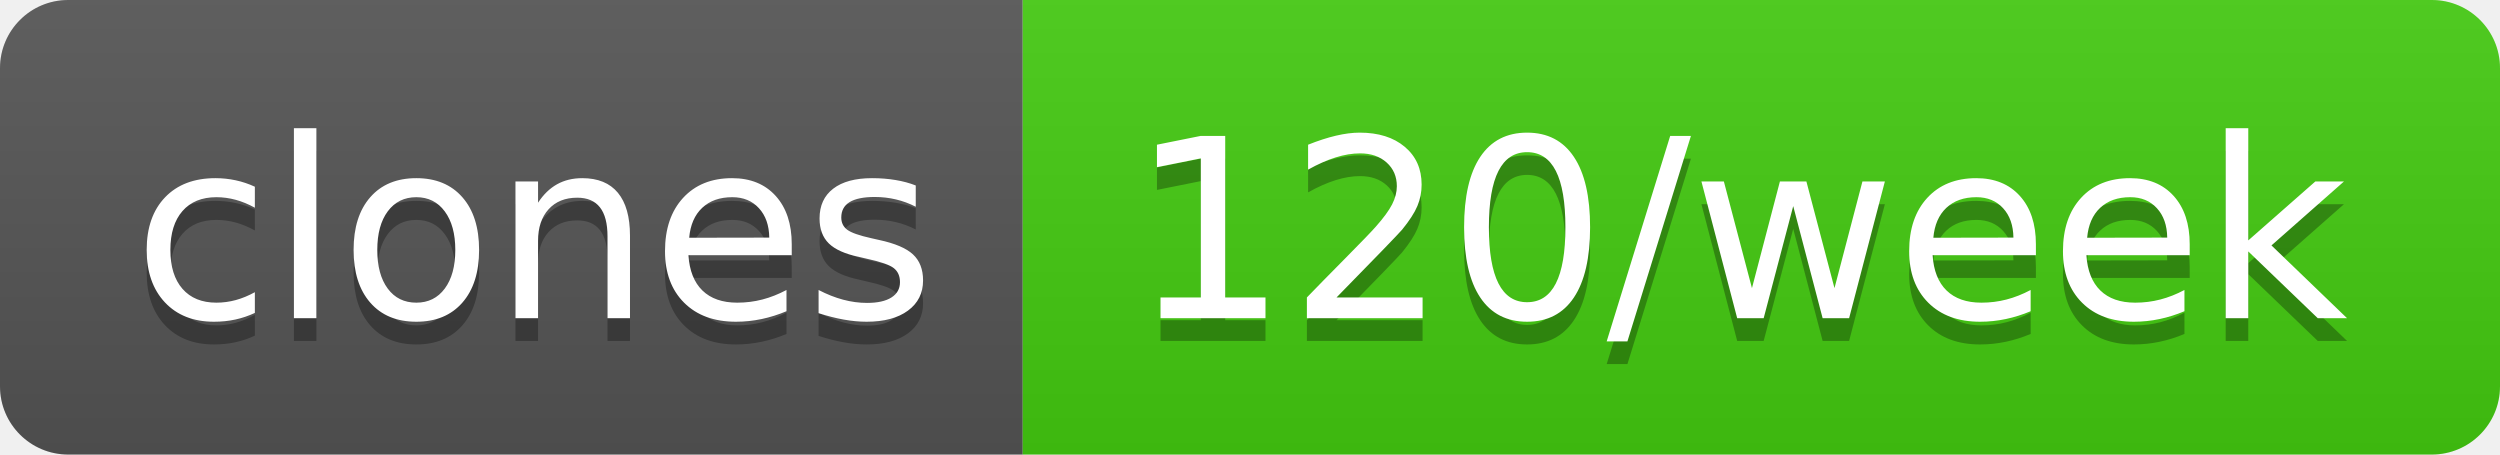
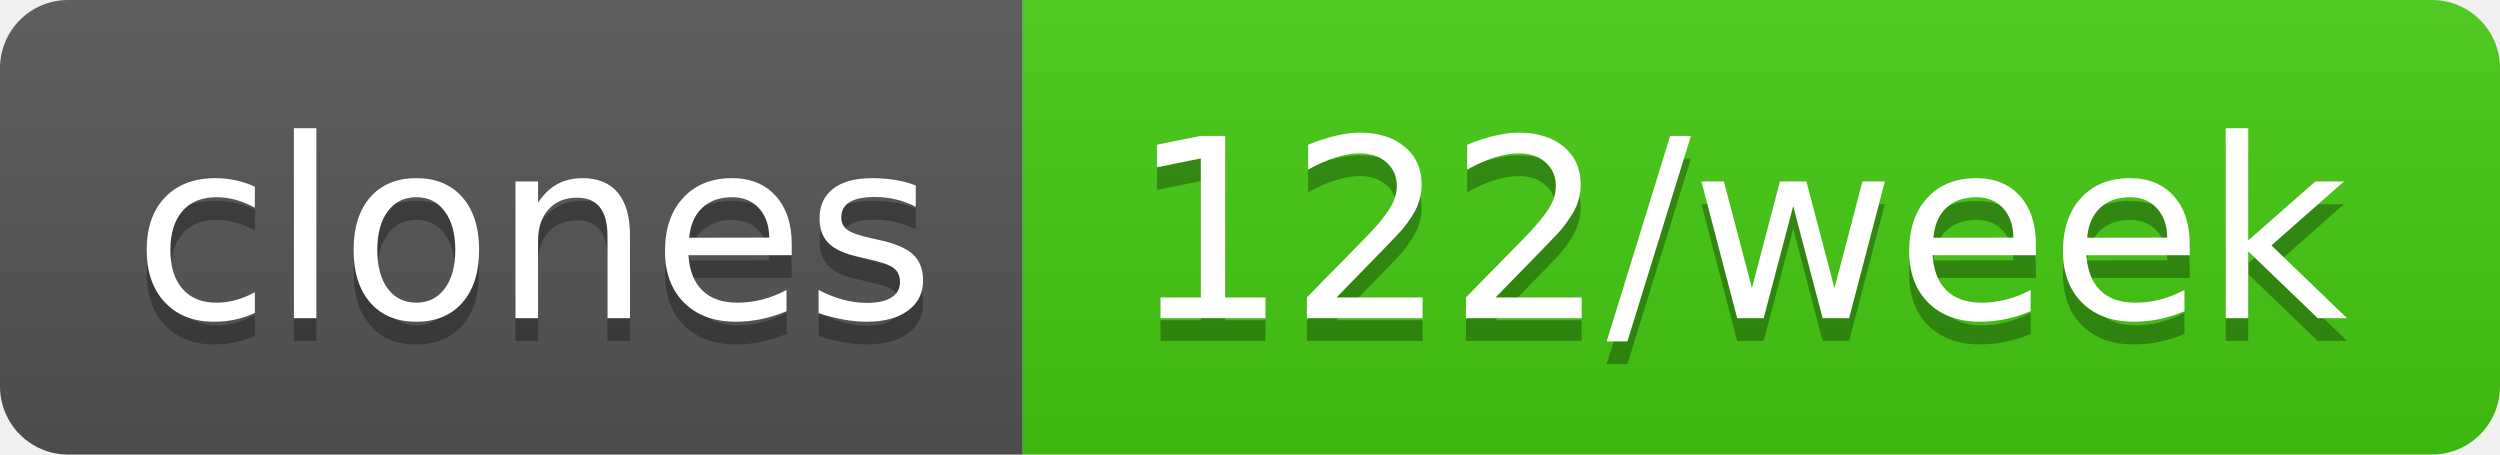
- <svg xmlns="http://www.w3.org/2000/svg" width="110" height="20" role="img" aria-label="clones: 120/week">
+ <svg xmlns="http://www.w3.org/2000/svg" width="110" height="20" role="img" aria-label="clones: 122/week">
  <linearGradient id="s" x2="0" y2="100%">
    <stop offset="0" stop-color="#bbb" stop-opacity=".1" />
    <stop offset="1" stop-opacity=".1" />
  </linearGradient>
  <clipPath id="r">
    <rect width="110" height="20" rx="3" fill="#fff" />
  </clipPath>
  <g clip-path="url(#r)">
    <rect width="45" height="20" fill="#555" />
    <rect x="45" width="65" height="20" fill="#4c1" />
    <rect width="110" height="20" fill="url(#s)" />
  </g>
  <g fill="#fff" text-anchor="middle" font-family="Verdana,Geneva,DejaVu Sans,sans-serif" text-rendering="geometricPrecision" font-size="110">
    <text aria-hidden="true" x="235" y="150" fill="#010101" fill-opacity=".3" transform="scale(.1)" textLength="350">clones</text>
    <text x="235" y="140" transform="scale(.1)" fill="#fff" textLength="350">clones</text>
-     <text aria-hidden="true" x="765" y="150" fill="#010101" fill-opacity=".3" transform="scale(.1)" textLength="550">120/week</text>
-     <text x="765" y="140" transform="scale(.1)" fill="#fff" textLength="550">120/week</text>
+     <text aria-hidden="true" x="765" y="150" fill="#010101" fill-opacity=".3" transform="scale(.1)" textLength="550">122/week</text>
+     <text x="765" y="140" transform="scale(.1)" fill="#fff" textLength="550">122/week</text>
  </g>
</svg>
